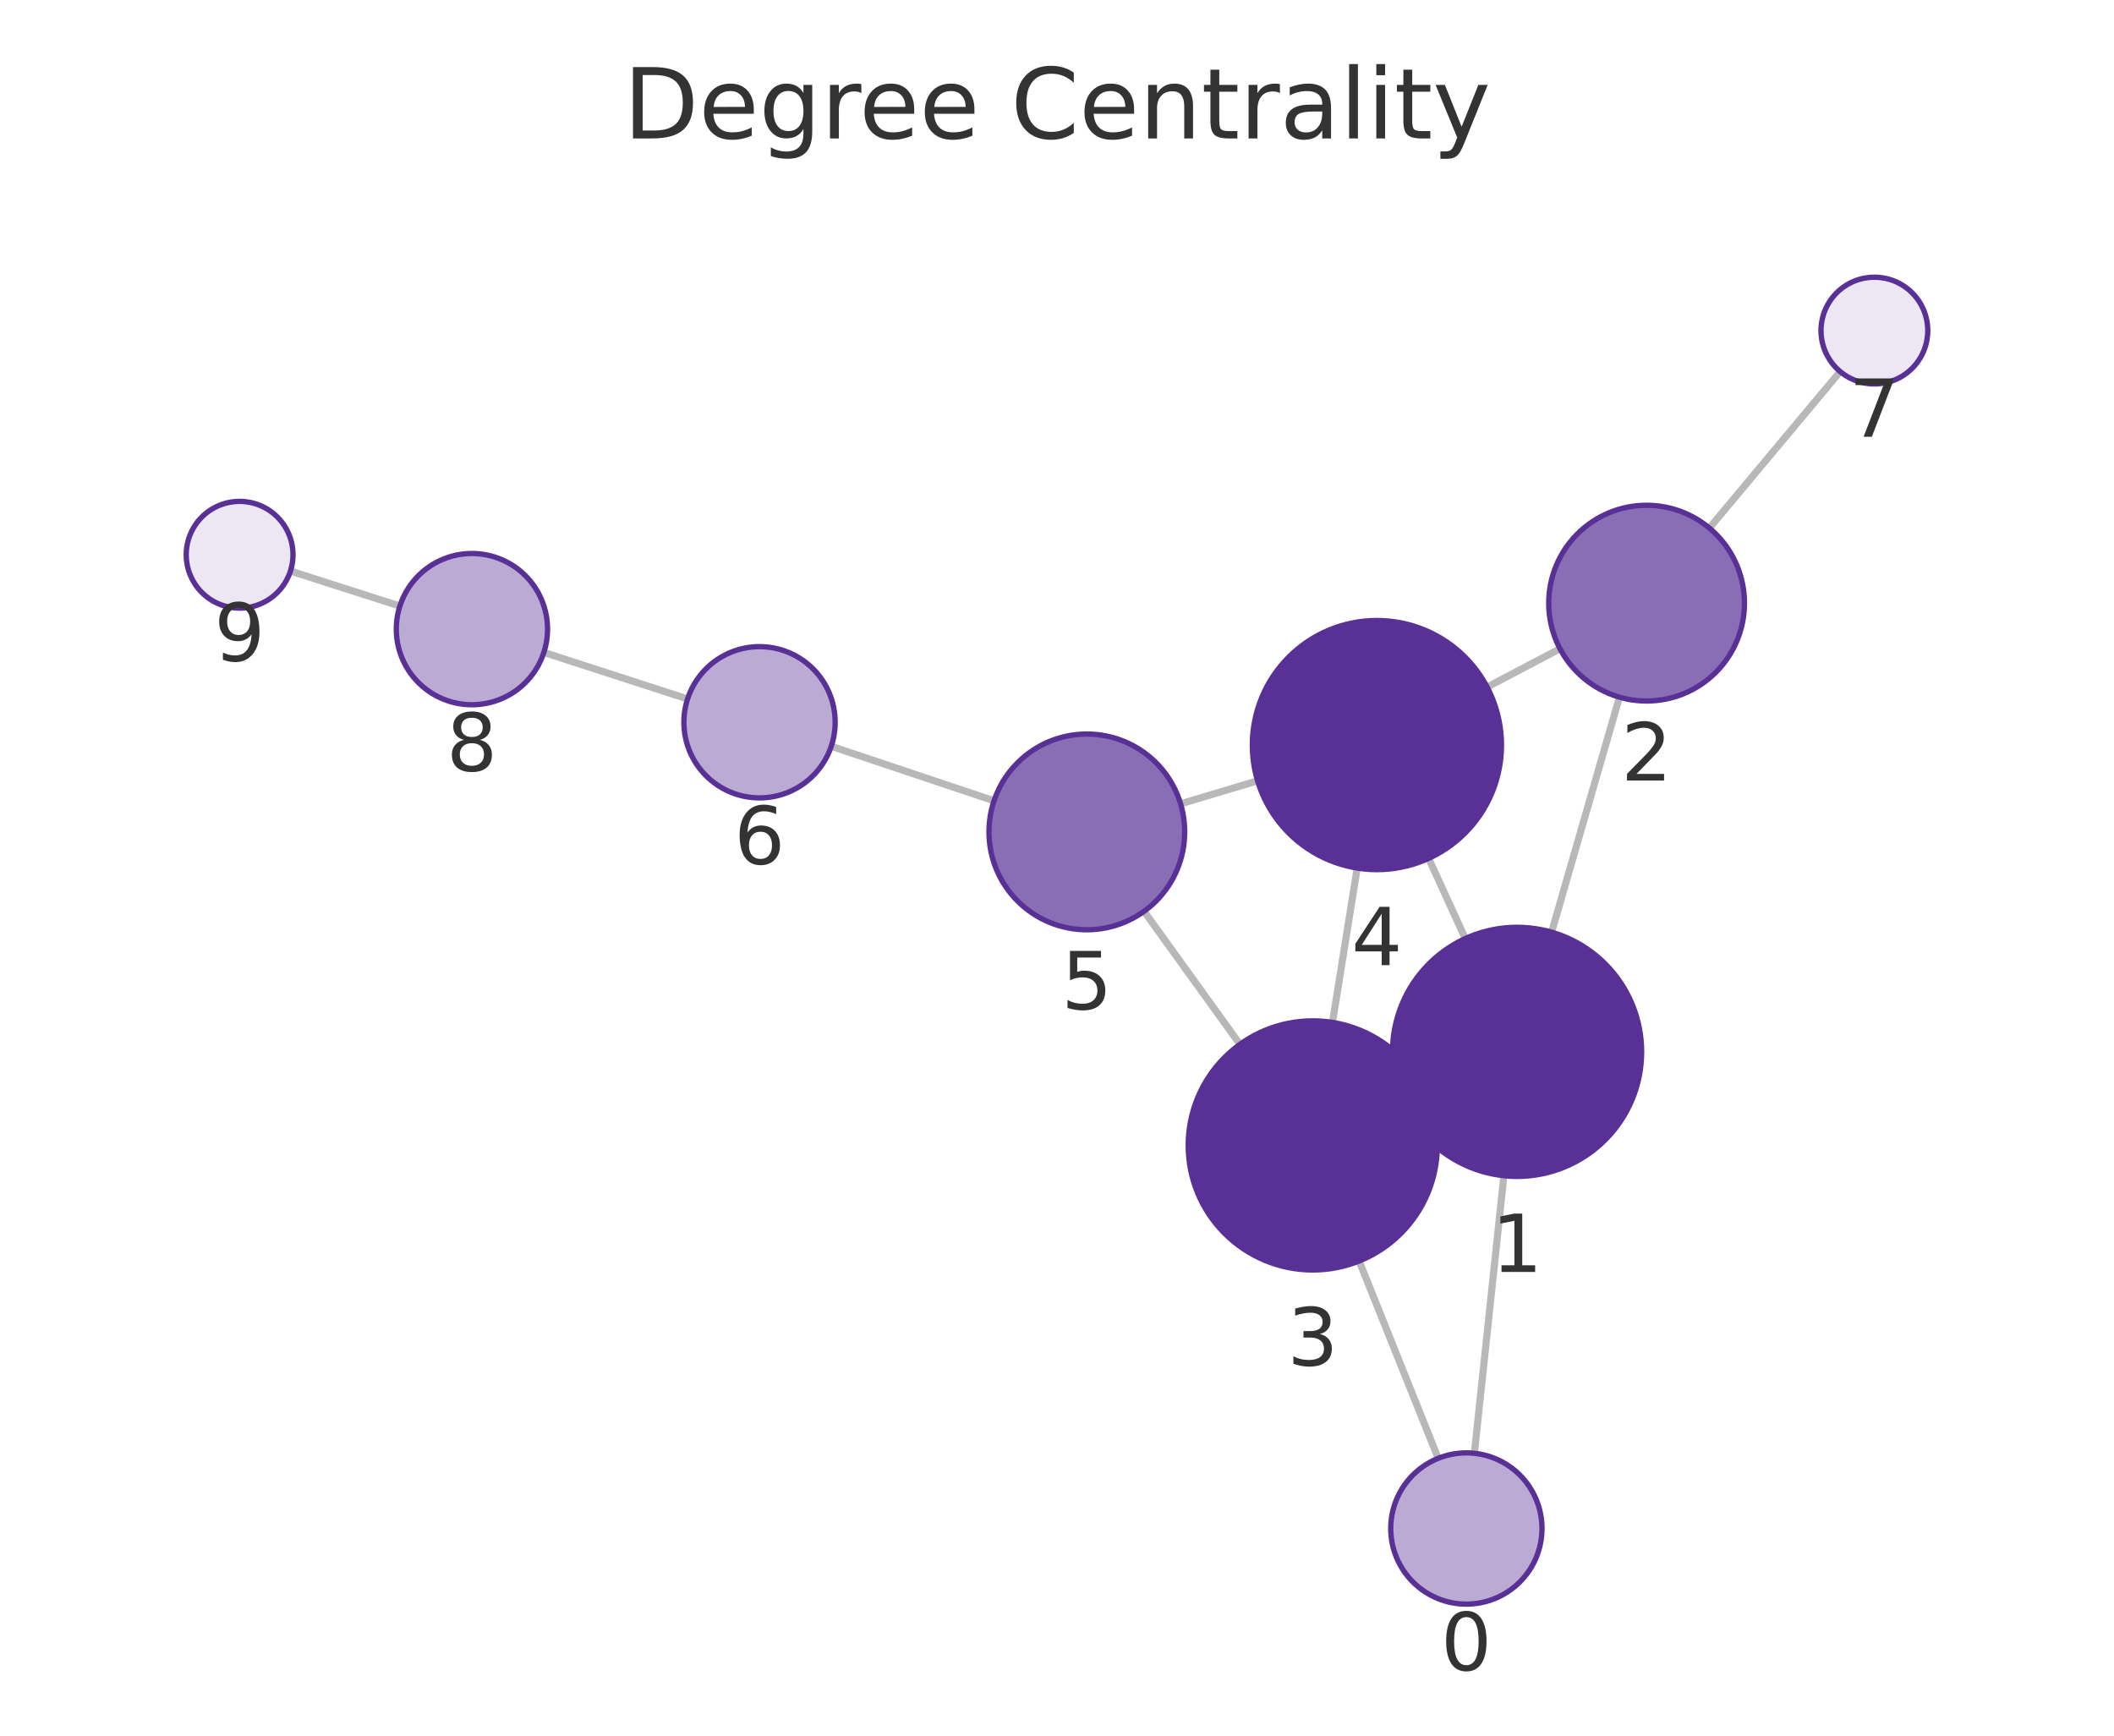
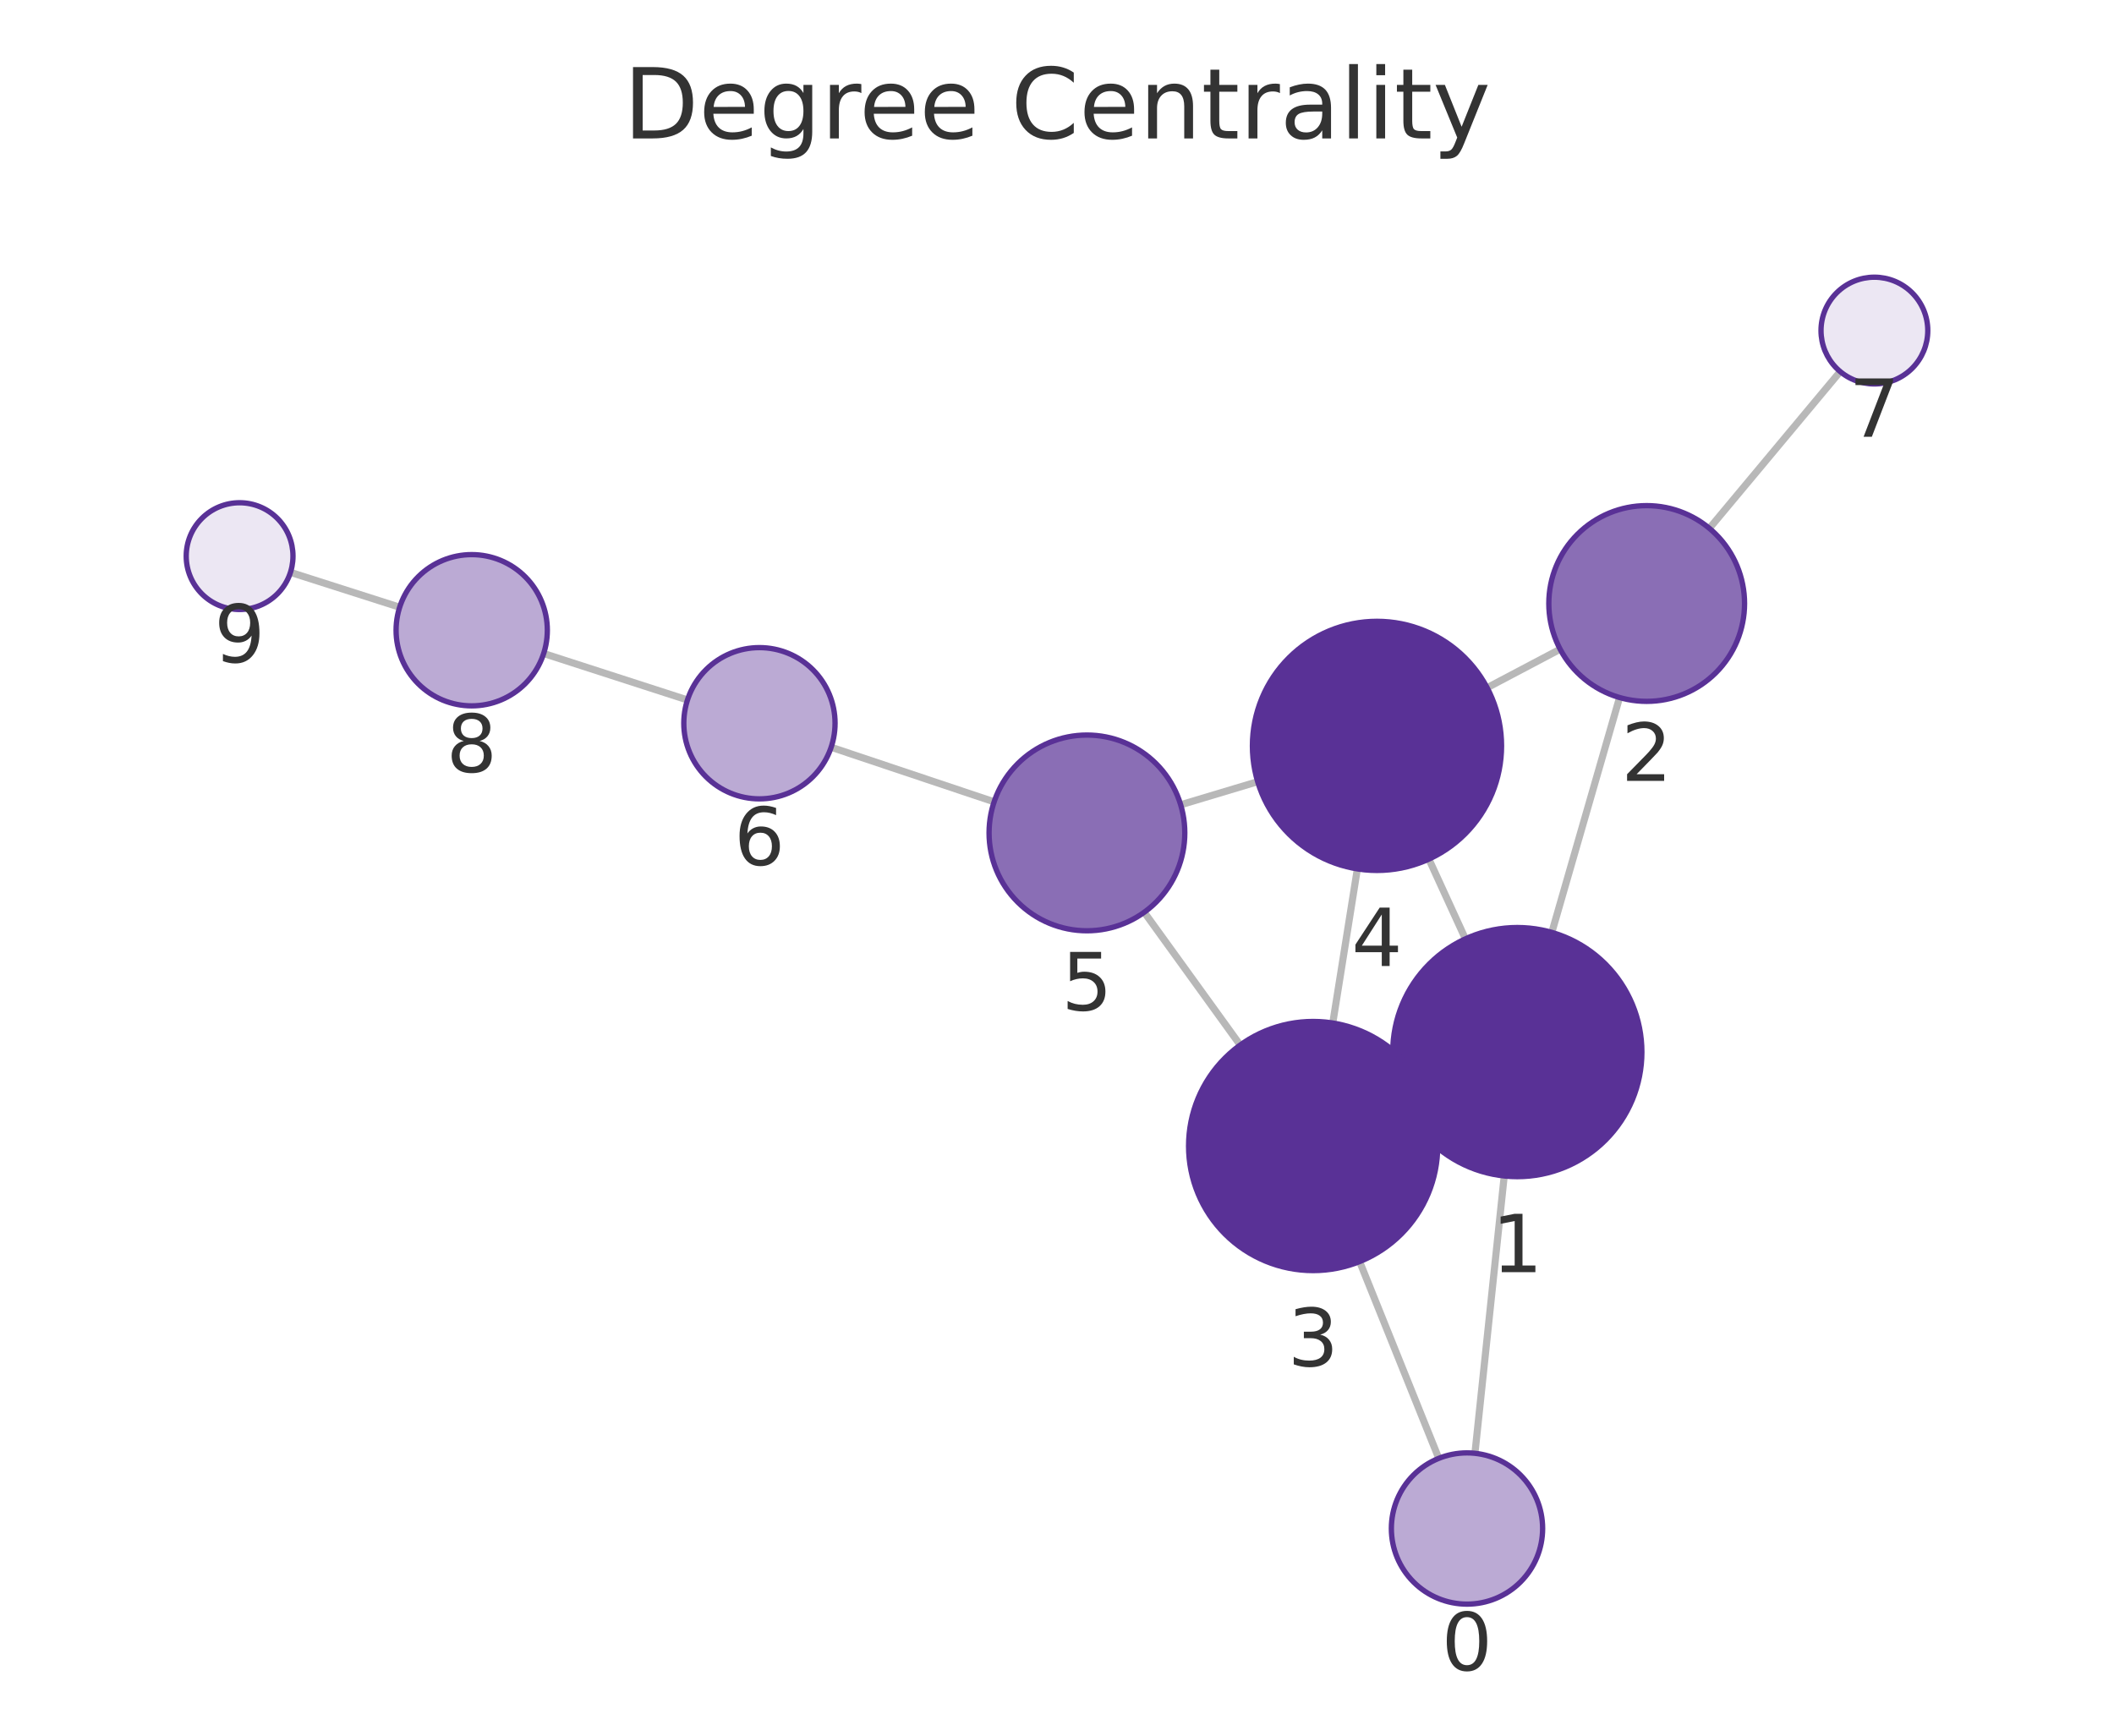
<svg xmlns="http://www.w3.org/2000/svg" xmlns:xlink="http://www.w3.org/1999/xlink" width="237.6pt" height="195.078pt" viewBox="0 0 237.6 195.078" version="1.1">
  <defs>
    <style type="text/css">*{stroke-linejoin: round; stroke-linecap: butt}</style>
  </defs>
  <g id="figure_1">
    <g id="patch_1">
      <path d="M 0 195.078  L 237.6 195.078  L 237.6 0  L 0 0  L 0 195.078  z " style="fill: none" />
    </g>
    <g id="axes_1">
      <g id="patch_2">
        <path d="M 7.2 187.878  L 230.4 187.878  L 230.4 21.558  L 7.2 21.558  L 7.2 187.878  z " style="fill: none" />
      </g>
      <g id="EdgeCollection_1">
-         <path d="M 165.709 163.343  L 169.027 132.144  " clip-path="url(#p8923a194ac)" style="fill: #b8b8b8; stroke: #b8b8b8; stroke-width: 0.8" />
-         <path d="M 161.647 163.905  L 152.758 141.732  " clip-path="url(#p8923a194ac)" style="fill: #b8b8b8; stroke: #b8b8b8; stroke-width: 0.8" />
-         <path d="M 174.391 104.772  L 182.016 78.358  " clip-path="url(#p8923a194ac)" style="fill: #b8b8b8; stroke: #b8b8b8; stroke-width: 0.8" />
-         <path d="M 157.779 124.052  L 160.277 122.908  " clip-path="url(#p8923a194ac)" style="fill: #b8b8b8; stroke: #b8b8b8; stroke-width: 0.8" />
-         <path d="M 164.69 105.489  L 160.573 96.476  " clip-path="url(#p8923a194ac)" style="fill: #b8b8b8; stroke: #b8b8b8; stroke-width: 0.8" />
-         <path d="M 175.333 72.913  L 167.144 77.222  " clip-path="url(#p8923a194ac)" style="fill: #b8b8b8; stroke: #b8b8b8; stroke-width: 0.8" />
-         <path d="M 192.121 59.35  L 206.822 41.76  " clip-path="url(#p8923a194ac)" style="fill: #b8b8b8; stroke: #b8b8b8; stroke-width: 0.8" />
-         <path d="M 149.762 114.914  L 152.541 97.566  " clip-path="url(#p8923a194ac)" style="fill: #b8b8b8; stroke: #b8b8b8; stroke-width: 0.8" />
-         <path d="M 139.363 117.38  L 128.584 102.425  " clip-path="url(#p8923a194ac)" style="fill: #b8b8b8; stroke: #b8b8b8; stroke-width: 0.8" />
-         <path d="M 141.343 87.757  L 132.691 90.346  " clip-path="url(#p8923a194ac)" style="fill: #b8b8b8; stroke: #b8b8b8; stroke-width: 0.8" />
-         <path d="M 111.722 90.007  L 93.426 83.878  " clip-path="url(#p8923a194ac)" style="fill: #b8b8b8; stroke: #b8b8b8; stroke-width: 0.8" />
-         <path d="M 77.279 78.56  L 61.127 73.329  " clip-path="url(#p8923a194ac)" style="fill: #b8b8b8; stroke: #b8b8b8; stroke-width: 0.8" />
-         <path d="M 44.945 68.119  L 32.645 64.181  " clip-path="url(#p8923a194ac)" style="fill: #b8b8b8; stroke: #b8b8b8; stroke-width: 0.8" />
+         <path d="M 165.773 163.343  L 169.066 132.171  " clip-path="url(#p5aa16d5d46)" style="fill: #b8b8b8; stroke: #b8b8b8; stroke-width: 0.8" />
+         <path d="M 161.709 163.91  L 152.814 141.796  " clip-path="url(#p5aa16d5d46)" style="fill: #b8b8b8; stroke: #b8b8b8; stroke-width: 0.8" />
+         <path d="M 174.416 104.797  L 182.029 78.398  " clip-path="url(#p5aa16d5d46)" style="fill: #b8b8b8; stroke: #b8b8b8; stroke-width: 0.8" />
+         <path d="M 157.818 124.101  L 160.308 122.955  " clip-path="url(#p5aa16d5d46)" style="fill: #b8b8b8; stroke: #b8b8b8; stroke-width: 0.8" />
+         <path d="M 164.704 105.522  L 160.597 96.56  " clip-path="url(#p5aa16d5d46)" style="fill: #b8b8b8; stroke: #b8b8b8; stroke-width: 0.8" />
+         <path d="M 175.35 72.965  L 167.145 77.297  " clip-path="url(#p5aa16d5d46)" style="fill: #b8b8b8; stroke: #b8b8b8; stroke-width: 0.8" />
+         <path d="M 192.124 59.383  L 206.826 41.762  " clip-path="url(#p5aa16d5d46)" style="fill: #b8b8b8; stroke: #b8b8b8; stroke-width: 0.8" />
+         <path d="M 149.795 114.982  L 152.559 97.658  " clip-path="url(#p5aa16d5d46)" style="fill: #b8b8b8; stroke: #b8b8b8; stroke-width: 0.8" />
+         <path d="M 139.391 117.459  L 128.606 102.531  " clip-path="url(#p5aa16d5d46)" style="fill: #b8b8b8; stroke: #b8b8b8; stroke-width: 0.8" />
+         <path d="M 141.355 87.856  L 132.7 90.453  " clip-path="url(#p5aa16d5d46)" style="fill: #b8b8b8; stroke: #b8b8b8; stroke-width: 0.8" />
+         <path d="M 111.733 90.121  L 93.415 83.987  " clip-path="url(#p5aa16d5d46)" style="fill: #b8b8b8; stroke: #b8b8b8; stroke-width: 0.8" />
+         <path d="M 77.267 78.673  L 61.105 73.45  " clip-path="url(#p5aa16d5d46)" style="fill: #b8b8b8; stroke: #b8b8b8; stroke-width: 0.8" />
+         <path d="M 44.92 68.25  L 32.646 64.33  " clip-path="url(#p5aa16d5d46)" style="fill: #b8b8b8; stroke: #b8b8b8; stroke-width: 0.8" />
      </g>
      <g id="VertexCollection_1">
-         <path d="M 164.81 180.295  C 167.064 180.295 169.226 179.399 170.82 177.805  C 172.414 176.211 173.31 174.049 173.31 171.795  C 173.31 169.541 172.414 167.379 170.82 165.785  C 169.226 164.191 167.064 163.295 164.81 163.295  C 162.556 163.295 160.394 164.191 158.8 165.785  C 157.206 167.379 156.31 169.541 156.31 171.795  C 156.31 174.049 157.206 176.211 158.8 177.805  C 160.394 179.399 162.556 180.295 164.81 180.295  z " clip-path="url(#p8923a194ac)" style="fill: #bbaad4; stroke: #593196; stroke-width: 0.6" />
-         <path d="M 170.508 132.223  C 174.221 132.223 177.782 130.748 180.407 128.122  C 183.033 125.497 184.508 121.936 184.508 118.223  C 184.508 114.51 183.033 110.949 180.407 108.323  C 177.782 105.698 174.221 104.223 170.508 104.223  C 166.795 104.223 163.234 105.698 160.608 108.323  C 157.983 110.949 156.508 114.51 156.508 118.223  C 156.508 121.936 157.983 125.497 160.608 128.122  C 163.234 130.748 166.795 132.223 170.508 132.223  z " clip-path="url(#p8923a194ac)" style="fill: #593196; stroke: #593196; stroke-width: 0.6" />
-         <path d="M 185.067 78.79  C 187.985 78.79 190.783 77.631 192.845 75.568  C 194.908 73.505 196.067 70.707 196.067 67.79  C 196.067 64.873 194.908 62.075 192.845 60.012  C 190.783 57.949 187.985 56.79 185.067 56.79  C 182.15 56.79 179.352 57.949 177.289 60.012  C 175.226 62.075 174.067 64.873 174.067 67.79  C 174.067 70.707 175.226 73.505 177.289 75.568  C 179.352 77.631 182.15 78.79 185.067 78.79  z " clip-path="url(#p8923a194ac)" style="fill: #8a6eb5; stroke: #593196; stroke-width: 0.6" />
-         <path d="M 147.548 142.738  C 151.261 142.738 154.822 141.262 157.448 138.637  C 160.073 136.012 161.548 132.45 161.548 128.738  C 161.548 125.025 160.073 121.463 157.448 118.838  C 154.822 116.213 151.261 114.738 147.548 114.738  C 143.835 114.738 140.274 116.213 137.649 118.838  C 135.023 121.463 133.548 125.025 133.548 128.738  C 133.548 132.45 135.023 136.012 137.649 138.637  C 140.274 141.262 143.835 142.738 147.548 142.738  z " clip-path="url(#p8923a194ac)" style="fill: #593196; stroke: #593196; stroke-width: 0.6" />
-         <path d="M 154.755 97.742  C 158.468 97.742 162.029 96.267 164.655 93.641  C 167.28 91.016 168.755 87.455 168.755 83.742  C 168.755 80.029 167.28 76.468 164.655 73.842  C 162.029 71.217 158.468 69.742 154.755 69.742  C 151.042 69.742 147.481 71.217 144.856 73.842  C 142.23 76.468 140.755 80.029 140.755 83.742  C 140.755 87.455 142.23 91.016 144.856 93.641  C 147.481 96.267 151.042 97.742 154.755 97.742  z " clip-path="url(#p8923a194ac)" style="fill: #593196; stroke: #593196; stroke-width: 0.6" />
-         <path d="M 122.153 104.501  C 125.07 104.501 127.868 103.342 129.931 101.279  C 131.994 99.216 133.153 96.418 133.153 93.501  C 133.153 90.583 131.994 87.785 129.931 85.723  C 127.868 83.66 125.07 82.501 122.153 82.501  C 119.236 82.501 116.437 83.66 114.375 85.723  C 112.312 87.785 111.153 90.583 111.153 93.501  C 111.153 96.418 112.312 99.216 114.375 101.279  C 116.437 103.342 119.236 104.501 122.153 104.501  z " clip-path="url(#p8923a194ac)" style="fill: #8a6eb5; stroke: #593196; stroke-width: 0.6" />
-         <path d="M 85.366 89.679  C 87.62 89.679 89.782 88.783 91.376 87.189  C 92.97 85.595 93.866 83.433 93.866 81.179  C 93.866 78.925 92.97 76.762 91.376 75.168  C 89.782 73.574 87.62 72.679 85.366 72.679  C 83.112 72.679 80.949 73.574 79.355 75.168  C 77.761 76.762 76.866 78.925 76.866 81.179  C 76.866 83.433 77.761 85.595 79.355 87.189  C 80.949 88.783 83.112 89.679 85.366 89.679  z " clip-path="url(#p8923a194ac)" style="fill: #bbaad4; stroke: #593196; stroke-width: 0.6" />
-         <path d="M 210.669 43.156  C 212.261 43.156 213.787 42.524 214.912 41.399  C 216.037 40.274 216.669 38.747 216.669 37.156  C 216.669 35.565 216.037 34.039 214.912 32.913  C 213.787 31.788 212.261 31.156 210.669 31.156  C 209.078 31.156 207.552 31.788 206.427 32.913  C 205.302 34.039 204.669 35.565 204.669 37.156  C 204.669 38.747 205.302 40.274 206.427 41.399  C 207.552 42.524 209.078 43.156 210.669 43.156  z " clip-path="url(#p8923a194ac)" style="fill: #ece7f3; stroke: #593196; stroke-width: 0.6" />
-         <path d="M 53.04 79.21  C 55.294 79.21 57.456 78.315 59.05 76.721  C 60.644 75.127 61.54 72.965 61.54 70.71  C 61.54 68.456 60.644 66.294 59.05 64.7  C 57.456 63.106 55.294 62.21 53.04 62.21  C 50.786 62.21 48.624 63.106 47.03 64.7  C 45.436 66.294 44.54 68.456 44.54 70.71  C 44.54 72.965 45.436 75.127 47.03 76.721  C 48.624 78.315 50.786 79.21 53.04 79.21  z " clip-path="url(#p8923a194ac)" style="fill: #bbaad4; stroke: #593196; stroke-width: 0.6" />
-         <path d="M 26.931 68.351  C 28.522 68.351 30.048 67.719 31.173 66.594  C 32.298 65.469 32.931 63.942 32.931 62.351  C 32.931 60.76 32.298 59.234 31.173 58.109  C 30.048 56.983 28.522 56.351 26.931 56.351  C 25.339 56.351 23.813 56.983 22.688 58.109  C 21.563 59.234 20.931 60.76 20.931 62.351  C 20.931 63.942 21.563 65.469 22.688 66.594  C 23.813 67.719 25.339 68.351 26.931 68.351  z " clip-path="url(#p8923a194ac)" style="fill: #ece7f3; stroke: #593196; stroke-width: 0.6" />
+         <path d="M 164.881 180.296  C 167.135 180.296 169.297 179.401 170.891 177.807  C 172.485 176.213 173.381 174.051 173.381 171.796  C 173.381 169.542 172.485 167.38 170.891 165.786  C 169.297 164.192 167.135 163.296 164.881 163.296  C 162.626 163.296 160.464 164.192 158.87 165.786  C 157.276 167.38 156.381 169.542 156.381 171.796  C 156.381 174.051 157.276 176.213 158.87 177.807  C 160.464 179.401 162.626 180.296 164.881 180.296  z " clip-path="url(#p5aa16d5d46)" style="fill: #bbaad4; stroke: #593196; stroke-width: 0.6" />
+         <path d="M 170.536 132.249  C 174.249 132.249 177.81 130.774 180.436 128.148  C 183.061 125.523 184.536 121.962 184.536 118.249  C 184.536 114.536 183.061 110.975 180.436 108.349  C 177.81 105.724 174.249 104.249 170.536 104.249  C 166.823 104.249 163.262 105.724 160.637 108.349  C 158.011 110.975 156.536 114.536 156.536 118.249  C 156.536 121.962 158.011 125.523 160.637 128.148  C 163.262 130.774 166.823 132.249 170.536 132.249  z " clip-path="url(#p5aa16d5d46)" style="fill: #593196; stroke: #593196; stroke-width: 0.6" />
+         <path d="M 185.077 78.829  C 187.994 78.829 190.792 77.67 192.855 75.607  C 194.918 73.545 196.077 70.746 196.077 67.829  C 196.077 64.912 194.918 62.114 192.855 60.051  C 190.792 57.988 187.994 56.829 185.077 56.829  C 182.16 56.829 179.362 57.988 177.299 60.051  C 175.236 62.114 174.077 64.912 174.077 67.829  C 174.077 70.746 175.236 73.545 177.299 75.607  C 179.362 77.67 182.16 78.829 185.077 78.829  z " clip-path="url(#p5aa16d5d46)" style="fill: #8a6eb5; stroke: #593196; stroke-width: 0.6" />
+         <path d="M 147.589 142.807  C 151.302 142.807 154.863 141.332 157.489 138.707  C 160.114 136.081 161.589 132.52 161.589 128.807  C 161.589 125.094 160.114 121.533 157.489 118.908  C 154.863 116.282 151.302 114.807 147.589 114.807  C 143.876 114.807 140.315 116.282 137.69 118.908  C 135.064 121.533 133.589 125.094 133.589 128.807  C 133.589 132.52 135.064 136.081 137.69 138.707  C 140.315 141.332 143.876 142.807 147.589 142.807  z " clip-path="url(#p5aa16d5d46)" style="fill: #593196; stroke: #593196; stroke-width: 0.6" />
+         <path d="M 154.764 97.833  C 158.477 97.833 162.038 96.358 164.664 93.732  C 167.289 91.107 168.764 87.546 168.764 83.833  C 168.764 80.12 167.289 76.559 164.664 73.933  C 162.038 71.308 158.477 69.833 154.764 69.833  C 151.051 69.833 147.49 71.308 144.865 73.933  C 142.239 76.559 140.764 80.12 140.764 83.833  C 140.764 87.546 142.239 91.107 144.865 93.732  C 147.49 96.358 151.051 97.833 154.764 97.833  z " clip-path="url(#p5aa16d5d46)" style="fill: #593196; stroke: #593196; stroke-width: 0.6" />
+         <path d="M 122.164 104.615  C 125.081 104.615 127.879 103.456 129.942 101.393  C 132.005 99.33 133.164 96.532 133.164 93.615  C 133.164 90.697 132.005 87.899 129.942 85.836  C 127.879 83.774 125.081 82.615 122.164 82.615  C 119.247 82.615 116.449 83.774 114.386 85.836  C 112.323 87.899 111.164 90.697 111.164 93.615  C 111.164 96.532 112.323 99.33 114.386 101.393  C 116.449 103.456 119.247 104.615 122.164 104.615  z " clip-path="url(#p5aa16d5d46)" style="fill: #8a6eb5; stroke: #593196; stroke-width: 0.6" />
+         <path d="M 85.355 89.788  C 87.61 89.788 89.772 88.892 91.366 87.298  C 92.96 85.704 93.855 83.542 93.855 81.288  C 93.855 79.033 92.96 76.871 91.366 75.277  C 89.772 73.683 87.61 72.788 85.355 72.788  C 83.101 72.788 80.939 73.683 79.345 75.277  C 77.751 76.871 76.855 79.033 76.855 81.288  C 76.855 83.542 77.751 85.704 79.345 87.298  C 80.939 88.892 83.101 89.788 85.355 89.788  z " clip-path="url(#p5aa16d5d46)" style="fill: #bbaad4; stroke: #593196; stroke-width: 0.6" />
+         <path d="M 210.67 43.155  C 212.261 43.155 213.787 42.523 214.912 41.398  C 216.037 40.273 216.67 38.746 216.67 37.155  C 216.67 35.564 216.037 34.038 214.912 32.913  C 213.787 31.787 212.261 31.155 210.67 31.155  C 209.078 31.155 207.552 31.787 206.427 32.913  C 205.302 34.038 204.67 35.564 204.67 37.155  C 204.67 38.746 205.302 40.273 206.427 41.398  C 207.552 42.523 209.078 43.155 210.67 43.155  z " clip-path="url(#p5aa16d5d46)" style="fill: #ece7f3; stroke: #593196; stroke-width: 0.6" />
+         <path d="M 53.017 79.335  C 55.271 79.335 57.433 78.44 59.027 76.846  C 60.621 75.252 61.517 73.09 61.517 70.835  C 61.517 68.581 60.621 66.419 59.027 64.825  C 57.433 63.231 55.271 62.335 53.017 62.335  C 50.763 62.335 48.601 63.231 47.007 64.825  C 45.413 66.419 44.517 68.581 44.517 70.835  C 44.517 73.09 45.413 75.252 47.007 76.846  C 48.601 78.44 50.763 79.335 53.017 79.335  z " clip-path="url(#p5aa16d5d46)" style="fill: #bbaad4; stroke: #593196; stroke-width: 0.6" />
+         <path d="M 26.93 68.505  C 28.522 68.505 30.048 67.873 31.173 66.748  C 32.298 65.623 32.93 64.097 32.93 62.505  C 32.93 60.914 32.298 59.388 31.173 58.263  C 30.048 57.138 28.522 56.505 26.93 56.505  C 25.339 56.505 23.813 57.138 22.688 58.263  C 21.563 59.388 20.93 60.914 20.93 62.505  C 20.93 64.097 21.563 65.623 22.688 66.748  C 23.813 67.873 25.339 68.505 26.93 68.505  z " clip-path="url(#p5aa16d5d46)" style="fill: #ece7f3; stroke: #593196; stroke-width: 0.6" />
      </g>
      <g id="text_1">
-         <g clip-path="url(#p8923a194ac)">
-           <g style="fill: #333333" transform="translate(161.9469 187.7329) scale(0.09 -0.09)">
+         <g clip-path="url(#p5aa16d5d46)">
+           <g style="fill: #333333" transform="translate(162.0176 187.7342) scale(0.09 -0.09)">
            <defs>
              <path id="DejaVuSans-13" d="M 2034 4250  Q 1547 4250 1301 3770  Q 1056 3291 1056 2328  Q 1056 1369 1301 889  Q 1547 409 2034 409  Q 2525 409 2770 889  Q 3016 1369 3016 2328  Q 3016 3291 2770 3770  Q 2525 4250 2034 4250  z M 2034 4750  Q 2819 4750 3233 4129  Q 3647 3509 3647 2328  Q 3647 1150 3233 529  Q 2819 -91 2034 -91  Q 1250 -91 836 529  Q 422 1150 422 2328  Q 422 3509 836 4129  Q 1250 4750 2034 4750  z " transform="scale(0.015625)" />
            </defs>
            <use xlink:href="#DejaVuSans-13" />
          </g>
        </g>
      </g>
      <g id="text_2">
-         <g clip-path="url(#p8923a194ac)">
-           <g style="fill: #333333" transform="translate(167.6447 142.9608) scale(0.09 -0.09)">
+         <g clip-path="url(#p5aa16d5d46)">
+           <g style="fill: #333333" transform="translate(167.6729 142.9866) scale(0.09 -0.09)">
            <defs>
              <path id="DejaVuSans-14" d="M 794 531  L 1825 531  L 1825 4091  L 703 3866  L 703 4441  L 1819 4666  L 2450 4666  L 2450 531  L 3481 531  L 3481 0  L 794 0  L 794 531  z " transform="scale(0.015625)" />
            </defs>
            <use xlink:href="#DejaVuSans-14" />
          </g>
        </g>
      </g>
      <g id="text_3">
-         <g clip-path="url(#p8923a194ac)">
-           <g style="fill: #333333" transform="translate(182.2042 87.72784) scale(0.09 -0.09)">
+         <g clip-path="url(#p5aa16d5d46)">
+           <g style="fill: #333333" transform="translate(182.214 87.76712) scale(0.09 -0.09)">
            <defs>
              <path id="DejaVuSans-15" d="M 1228 531  L 3431 531  L 3431 0  L 469 0  L 469 531  Q 828 903 1448 1529  Q 2069 2156 2228 2338  Q 2531 2678 2651 2914  Q 2772 3150 2772 3378  Q 2772 3750 2511 3984  Q 2250 4219 1831 4219  Q 1534 4219 1204 4116  Q 875 4013 500 3803  L 500 4441  Q 881 4594 1212 4672  Q 1544 4750 1819 4750  Q 2544 4750 2975 4387  Q 3406 4025 3406 3419  Q 3406 3131 3298 2873  Q 3191 2616 2906 2266  Q 2828 2175 2409 1742  Q 1991 1309 1228 531  z " transform="scale(0.015625)" />
            </defs>
            <use xlink:href="#DejaVuSans-15" />
          </g>
        </g>
      </g>
      <g id="text_4">
-         <g clip-path="url(#p8923a194ac)">
-           <g style="fill: #333333" transform="translate(144.685 153.4754) scale(0.09 -0.09)">
+         <g clip-path="url(#p5aa16d5d46)">
+           <g style="fill: #333333" transform="translate(144.7262 153.5451) scale(0.09 -0.09)">
            <defs>
              <path id="DejaVuSans-16" d="M 2597 2516  Q 3050 2419 3304 2112  Q 3559 1806 3559 1356  Q 3559 666 3084 287  Q 2609 -91 1734 -91  Q 1441 -91 1130 -33  Q 819 25 488 141  L 488 750  Q 750 597 1062 519  Q 1375 441 1716 441  Q 2309 441 2620 675  Q 2931 909 2931 1356  Q 2931 1769 2642 2001  Q 2353 2234 1838 2234  L 1294 2234  L 1294 2753  L 1863 2753  Q 2328 2753 2575 2939  Q 2822 3125 2822 3475  Q 2822 3834 2567 4026  Q 2313 4219 1838 4219  Q 1578 4219 1281 4162  Q 984 4106 628 3988  L 628 4550  Q 988 4650 1302 4700  Q 1616 4750 1894 4750  Q 2613 4750 3031 4423  Q 3450 4097 3450 3541  Q 3450 3153 3228 2886  Q 3006 2619 2597 2516  z " transform="scale(0.015625)" />
            </defs>
            <use xlink:href="#DejaVuSans-16" />
          </g>
        </g>
      </g>
      <g id="text_5">
-         <g clip-path="url(#p8923a194ac)">
-           <g style="fill: #333333" transform="translate(151.8921 108.4799) scale(0.09 -0.09)">
+         <g clip-path="url(#p5aa16d5d46)">
+           <g style="fill: #333333" transform="translate(151.901 108.5706) scale(0.09 -0.09)">
            <defs>
              <path id="DejaVuSans-17" d="M 2419 4116  L 825 1625  L 2419 1625  L 2419 4116  z M 2253 4666  L 3047 4666  L 3047 1625  L 3713 1625  L 3713 1100  L 3047 1100  L 3047 0  L 2419 0  L 2419 1100  L 313 1100  L 313 1709  L 2253 4666  z " transform="scale(0.015625)" />
            </defs>
            <use xlink:href="#DejaVuSans-17" />
          </g>
        </g>
      </g>
      <g id="text_6">
-         <g clip-path="url(#p8923a194ac)">
-           <g style="fill: #333333" transform="translate(119.2897 113.4386) scale(0.09 -0.09)">
+         <g clip-path="url(#p5aa16d5d46)">
+           <g style="fill: #333333" transform="translate(119.3008 113.5525) scale(0.09 -0.09)">
            <defs>
              <path id="DejaVuSans-18" d="M 691 4666  L 3169 4666  L 3169 4134  L 1269 4134  L 1269 2991  Q 1406 3038 1543 3061  Q 1681 3084 1819 3084  Q 2600 3084 3056 2656  Q 3513 2228 3513 1497  Q 3513 744 3044 326  Q 2575 -91 1722 -91  Q 1428 -91 1123 -41  Q 819 9 494 109  L 494 744  Q 775 591 1075 516  Q 1375 441 1709 441  Q 2250 441 2565 725  Q 2881 1009 2881 1497  Q 2881 1984 2565 2268  Q 2250 2553 1709 2553  Q 1456 2553 1204 2497  Q 953 2441 691 2322  L 691 4666  z " transform="scale(0.015625)" />
            </defs>
            <use xlink:href="#DejaVuSans-18" />
          </g>
        </g>
      </g>
      <g id="text_7">
-         <g clip-path="url(#p8923a194ac)">
-           <g style="fill: #333333" transform="translate(82.50272 97.11662) scale(0.09 -0.09)">
+         <g clip-path="url(#p5aa16d5d46)">
+           <g style="fill: #333333" transform="translate(82.49228 97.22551) scale(0.09 -0.09)">
            <defs>
              <path id="DejaVuSans-19" d="M 2113 2584  Q 1688 2584 1439 2293  Q 1191 2003 1191 1497  Q 1191 994 1439 701  Q 1688 409 2113 409  Q 2538 409 2786 701  Q 3034 994 3034 1497  Q 3034 2003 2786 2293  Q 2538 2584 2113 2584  z M 3366 4563  L 3366 3988  Q 3128 4100 2886 4159  Q 2644 4219 2406 4219  Q 1781 4219 1451 3797  Q 1122 3375 1075 2522  Q 1259 2794 1537 2939  Q 1816 3084 2150 3084  Q 2853 3084 3261 2657  Q 3669 2231 3669 1497  Q 3669 778 3244 343  Q 2819 -91 2113 -91  Q 1303 -91 875 529  Q 447 1150 447 2328  Q 447 3434 972 4092  Q 1497 4750 2381 4750  Q 2619 4750 2861 4703  Q 3103 4656 3366 4563  z " transform="scale(0.015625)" />
            </defs>
            <use xlink:href="#DejaVuSans-19" />
          </g>
        </g>
      </g>
      <g id="text_8">
-         <g clip-path="url(#p8923a194ac)">
-           <g style="fill: #333333" transform="translate(207.8064 49.09398) scale(0.09 -0.09)">
+         <g clip-path="url(#p5aa16d5d46)">
+           <g style="fill: #333333" transform="translate(207.8066 49.09304) scale(0.09 -0.09)">
            <defs>
              <path id="DejaVuSans-1a" d="M 525 4666  L 3525 4666  L 3525 4397  L 1831 0  L 1172 0  L 2766 4134  L 525 4134  L 525 4666  z " transform="scale(0.015625)" />
            </defs>
            <use xlink:href="#DejaVuSans-1a" />
          </g>
        </g>
      </g>
      <g id="text_9">
-         <g clip-path="url(#p8923a194ac)">
-           <g style="fill: #333333" transform="translate(50.17684 86.64831) scale(0.09 -0.09)">
+         <g clip-path="url(#p5aa16d5d46)">
+           <g style="fill: #333333" transform="translate(50.15387 86.77334) scale(0.09 -0.09)">
            <defs>
              <path id="DejaVuSans-1b" d="M 2034 2216  Q 1584 2216 1326 1975  Q 1069 1734 1069 1313  Q 1069 891 1326 650  Q 1584 409 2034 409  Q 2484 409 2743 651  Q 3003 894 3003 1313  Q 3003 1734 2745 1975  Q 2488 2216 2034 2216  z M 1403 2484  Q 997 2584 770 2862  Q 544 3141 544 3541  Q 544 4100 942 4425  Q 1341 4750 2034 4750  Q 2731 4750 3128 4425  Q 3525 4100 3525 3541  Q 3525 3141 3298 2862  Q 3072 2584 2669 2484  Q 3125 2378 3379 2068  Q 3634 1759 3634 1313  Q 3634 634 3220 271  Q 2806 -91 2034 -91  Q 1263 -91 848 271  Q 434 634 434 1313  Q 434 1759 690 2068  Q 947 2378 1403 2484  z M 1172 3481  Q 1172 3119 1398 2916  Q 1625 2713 2034 2713  Q 2441 2713 2670 2916  Q 2900 3119 2900 3481  Q 2900 3844 2670 4047  Q 2441 4250 2034 4250  Q 1625 4250 1398 4047  Q 1172 3844 1172 3481  z " transform="scale(0.015625)" />
            </defs>
            <use xlink:href="#DejaVuSans-1b" />
          </g>
        </g>
      </g>
      <g id="text_10">
-         <g clip-path="url(#p8923a194ac)">
-           <g style="fill: #333333" transform="translate(24.06739 74.28906) scale(0.09 -0.09)">
+         <g clip-path="url(#p5aa16d5d46)">
+           <g style="fill: #333333" transform="translate(24.06718 74.44324) scale(0.09 -0.09)">
            <defs>
              <path id="DejaVuSans-1c" d="M 703 97  L 703 672  Q 941 559 1184 500  Q 1428 441 1663 441  Q 2288 441 2617 861  Q 2947 1281 2994 2138  Q 2813 1869 2534 1725  Q 2256 1581 1919 1581  Q 1219 1581 811 2004  Q 403 2428 403 3163  Q 403 3881 828 4315  Q 1253 4750 1959 4750  Q 2769 4750 3195 4129  Q 3622 3509 3622 2328  Q 3622 1225 3098 567  Q 2575 -91 1691 -91  Q 1453 -91 1209 -44  Q 966 3 703 97  z M 1959 2075  Q 2384 2075 2632 2365  Q 2881 2656 2881 3163  Q 2881 3666 2632 3958  Q 2384 4250 1959 4250  Q 1534 4250 1286 3958  Q 1038 3666 1038 3163  Q 1038 2656 1286 2365  Q 1534 2075 1959 2075  z " transform="scale(0.015625)" />
            </defs>
            <use xlink:href="#DejaVuSans-1c" />
          </g>
        </g>
      </g>
      <g id="matplotlib.axis_1" />
      <g id="matplotlib.axis_2" />
      <g id="text_11">
        <g style="fill: #333333" transform="translate(70.06742 15.55828) scale(0.11 -0.11)">
          <defs>
            <path id="DejaVuSans-27" d="M 1259 4147  L 1259 519  L 2022 519  Q 2988 519 3436 956  Q 3884 1394 3884 2338  Q 3884 3275 3436 3711  Q 2988 4147 2022 4147  L 1259 4147  z M 628 4666  L 1925 4666  Q 3281 4666 3915 4102  Q 4550 3538 4550 2338  Q 4550 1131 3912 565  Q 3275 0 1925 0  L 628 0  L 628 4666  z " transform="scale(0.015625)" />
            <path id="DejaVuSans-48" d="M 3597 1894  L 3597 1613  L 953 1613  Q 991 1019 1311 708  Q 1631 397 2203 397  Q 2534 397 2845 478  Q 3156 559 3463 722  L 3463 178  Q 3153 47 2828 -22  Q 2503 -91 2169 -91  Q 1331 -91 842 396  Q 353 884 353 1716  Q 353 2575 817 3079  Q 1281 3584 2069 3584  Q 2775 3584 3186 3129  Q 3597 2675 3597 1894  z M 3022 2063  Q 3016 2534 2758 2815  Q 2500 3097 2075 3097  Q 1594 3097 1305 2825  Q 1016 2553 972 2059  L 3022 2063  z " transform="scale(0.015625)" />
            <path id="DejaVuSans-4a" d="M 2906 1791  Q 2906 2416 2648 2759  Q 2391 3103 1925 3103  Q 1463 3103 1205 2759  Q 947 2416 947 1791  Q 947 1169 1205 825  Q 1463 481 1925 481  Q 2391 481 2648 825  Q 2906 1169 2906 1791  z M 3481 434  Q 3481 -459 3084 -895  Q 2688 -1331 1869 -1331  Q 1566 -1331 1297 -1286  Q 1028 -1241 775 -1147  L 775 -588  Q 1028 -725 1275 -790  Q 1522 -856 1778 -856  Q 2344 -856 2625 -561  Q 2906 -266 2906 331  L 2906 616  Q 2728 306 2450 153  Q 2172 0 1784 0  Q 1141 0 747 490  Q 353 981 353 1791  Q 353 2603 747 3093  Q 1141 3584 1784 3584  Q 2172 3584 2450 3431  Q 2728 3278 2906 2969  L 2906 3500  L 3481 3500  L 3481 434  z " transform="scale(0.015625)" />
            <path id="DejaVuSans-55" d="M 2631 2963  Q 2534 3019 2420 3045  Q 2306 3072 2169 3072  Q 1681 3072 1420 2755  Q 1159 2438 1159 1844  L 1159 0  L 581 0  L 581 3500  L 1159 3500  L 1159 2956  Q 1341 3275 1631 3429  Q 1922 3584 2338 3584  Q 2397 3584 2469 3576  Q 2541 3569 2628 3553  L 2631 2963  z " transform="scale(0.015625)" />
            <path id="DejaVuSans-3" transform="scale(0.015625)" />
            <path id="DejaVuSans-26" d="M 4122 4306  L 4122 3641  Q 3803 3938 3442 4084  Q 3081 4231 2675 4231  Q 1875 4231 1450 3742  Q 1025 3253 1025 2328  Q 1025 1406 1450 917  Q 1875 428 2675 428  Q 3081 428 3442 575  Q 3803 722 4122 1019  L 4122 359  Q 3791 134 3420 21  Q 3050 -91 2638 -91  Q 1578 -91 968 557  Q 359 1206 359 2328  Q 359 3453 968 4101  Q 1578 4750 2638 4750  Q 3056 4750 3426 4639  Q 3797 4528 4122 4306  z " transform="scale(0.015625)" />
            <path id="DejaVuSans-51" d="M 3513 2113  L 3513 0  L 2938 0  L 2938 2094  Q 2938 2591 2744 2837  Q 2550 3084 2163 3084  Q 1697 3084 1428 2787  Q 1159 2491 1159 1978  L 1159 0  L 581 0  L 581 3500  L 1159 3500  L 1159 2956  Q 1366 3272 1645 3428  Q 1925 3584 2291 3584  Q 2894 3584 3203 3211  Q 3513 2838 3513 2113  z " transform="scale(0.015625)" />
            <path id="DejaVuSans-57" d="M 1172 4494  L 1172 3500  L 2356 3500  L 2356 3053  L 1172 3053  L 1172 1153  Q 1172 725 1289 603  Q 1406 481 1766 481  L 2356 481  L 2356 0  L 1766 0  Q 1100 0 847 248  Q 594 497 594 1153  L 594 3053  L 172 3053  L 172 3500  L 594 3500  L 594 4494  L 1172 4494  z " transform="scale(0.015625)" />
            <path id="DejaVuSans-44" d="M 2194 1759  Q 1497 1759 1228 1600  Q 959 1441 959 1056  Q 959 750 1161 570  Q 1363 391 1709 391  Q 2188 391 2477 730  Q 2766 1069 2766 1631  L 2766 1759  L 2194 1759  z M 3341 1997  L 3341 0  L 2766 0  L 2766 531  Q 2569 213 2275 61  Q 1981 -91 1556 -91  Q 1019 -91 701 211  Q 384 513 384 1019  Q 384 1609 779 1909  Q 1175 2209 1959 2209  L 2766 2209  L 2766 2266  Q 2766 2663 2505 2880  Q 2244 3097 1772 3097  Q 1472 3097 1187 3025  Q 903 2953 641 2809  L 641 3341  Q 956 3463 1253 3523  Q 1550 3584 1831 3584  Q 2591 3584 2966 3190  Q 3341 2797 3341 1997  z " transform="scale(0.015625)" />
            <path id="DejaVuSans-4f" d="M 603 4863  L 1178 4863  L 1178 0  L 603 0  L 603 4863  z " transform="scale(0.015625)" />
            <path id="DejaVuSans-4c" d="M 603 3500  L 1178 3500  L 1178 0  L 603 0  L 603 3500  z M 603 4863  L 1178 4863  L 1178 4134  L 603 4134  L 603 4863  z " transform="scale(0.015625)" />
            <path id="DejaVuSans-5c" d="M 2059 -325  Q 1816 -950 1584 -1140  Q 1353 -1331 966 -1331  L 506 -1331  L 506 -850  L 844 -850  Q 1081 -850 1212 -737  Q 1344 -625 1503 -206  L 1606 56  L 191 3500  L 800 3500  L 1894 763  L 2988 3500  L 3597 3500  L 2059 -325  z " transform="scale(0.015625)" />
          </defs>
          <use xlink:href="#DejaVuSans-27" />
          <use xlink:href="#DejaVuSans-48" transform="translate(77 0)" />
          <use xlink:href="#DejaVuSans-4a" transform="translate(138.5312 0)" />
          <use xlink:href="#DejaVuSans-55" transform="translate(202.0156 0)" />
          <use xlink:href="#DejaVuSans-48" transform="translate(240.9219 0)" />
          <use xlink:href="#DejaVuSans-48" transform="translate(302.4531 0)" />
          <use xlink:href="#DejaVuSans-3" transform="translate(363.9844 0)" />
          <use xlink:href="#DejaVuSans-26" transform="translate(395.7656 0)" />
          <use xlink:href="#DejaVuSans-48" transform="translate(465.5938 0)" />
          <use xlink:href="#DejaVuSans-51" transform="translate(527.125 0)" />
          <use xlink:href="#DejaVuSans-57" transform="translate(590.5 0)" />
          <use xlink:href="#DejaVuSans-55" transform="translate(629.7031 0)" />
          <use xlink:href="#DejaVuSans-44" transform="translate(670.8125 0)" />
          <use xlink:href="#DejaVuSans-4f" transform="translate(732.0938 0)" />
          <use xlink:href="#DejaVuSans-4c" transform="translate(759.875 0)" />
          <use xlink:href="#DejaVuSans-57" transform="translate(787.6562 0)" />
          <use xlink:href="#DejaVuSans-5c" transform="translate(826.8594 0)" />
        </g>
      </g>
    </g>
  </g>
  <defs>
-     <clipPath id="p8923a194ac">
+     <clipPath id="p5aa16d5d46">
      <rect x="7.2" y="21.558" width="223.2" height="166.32" />
    </clipPath>
  </defs>
</svg>
